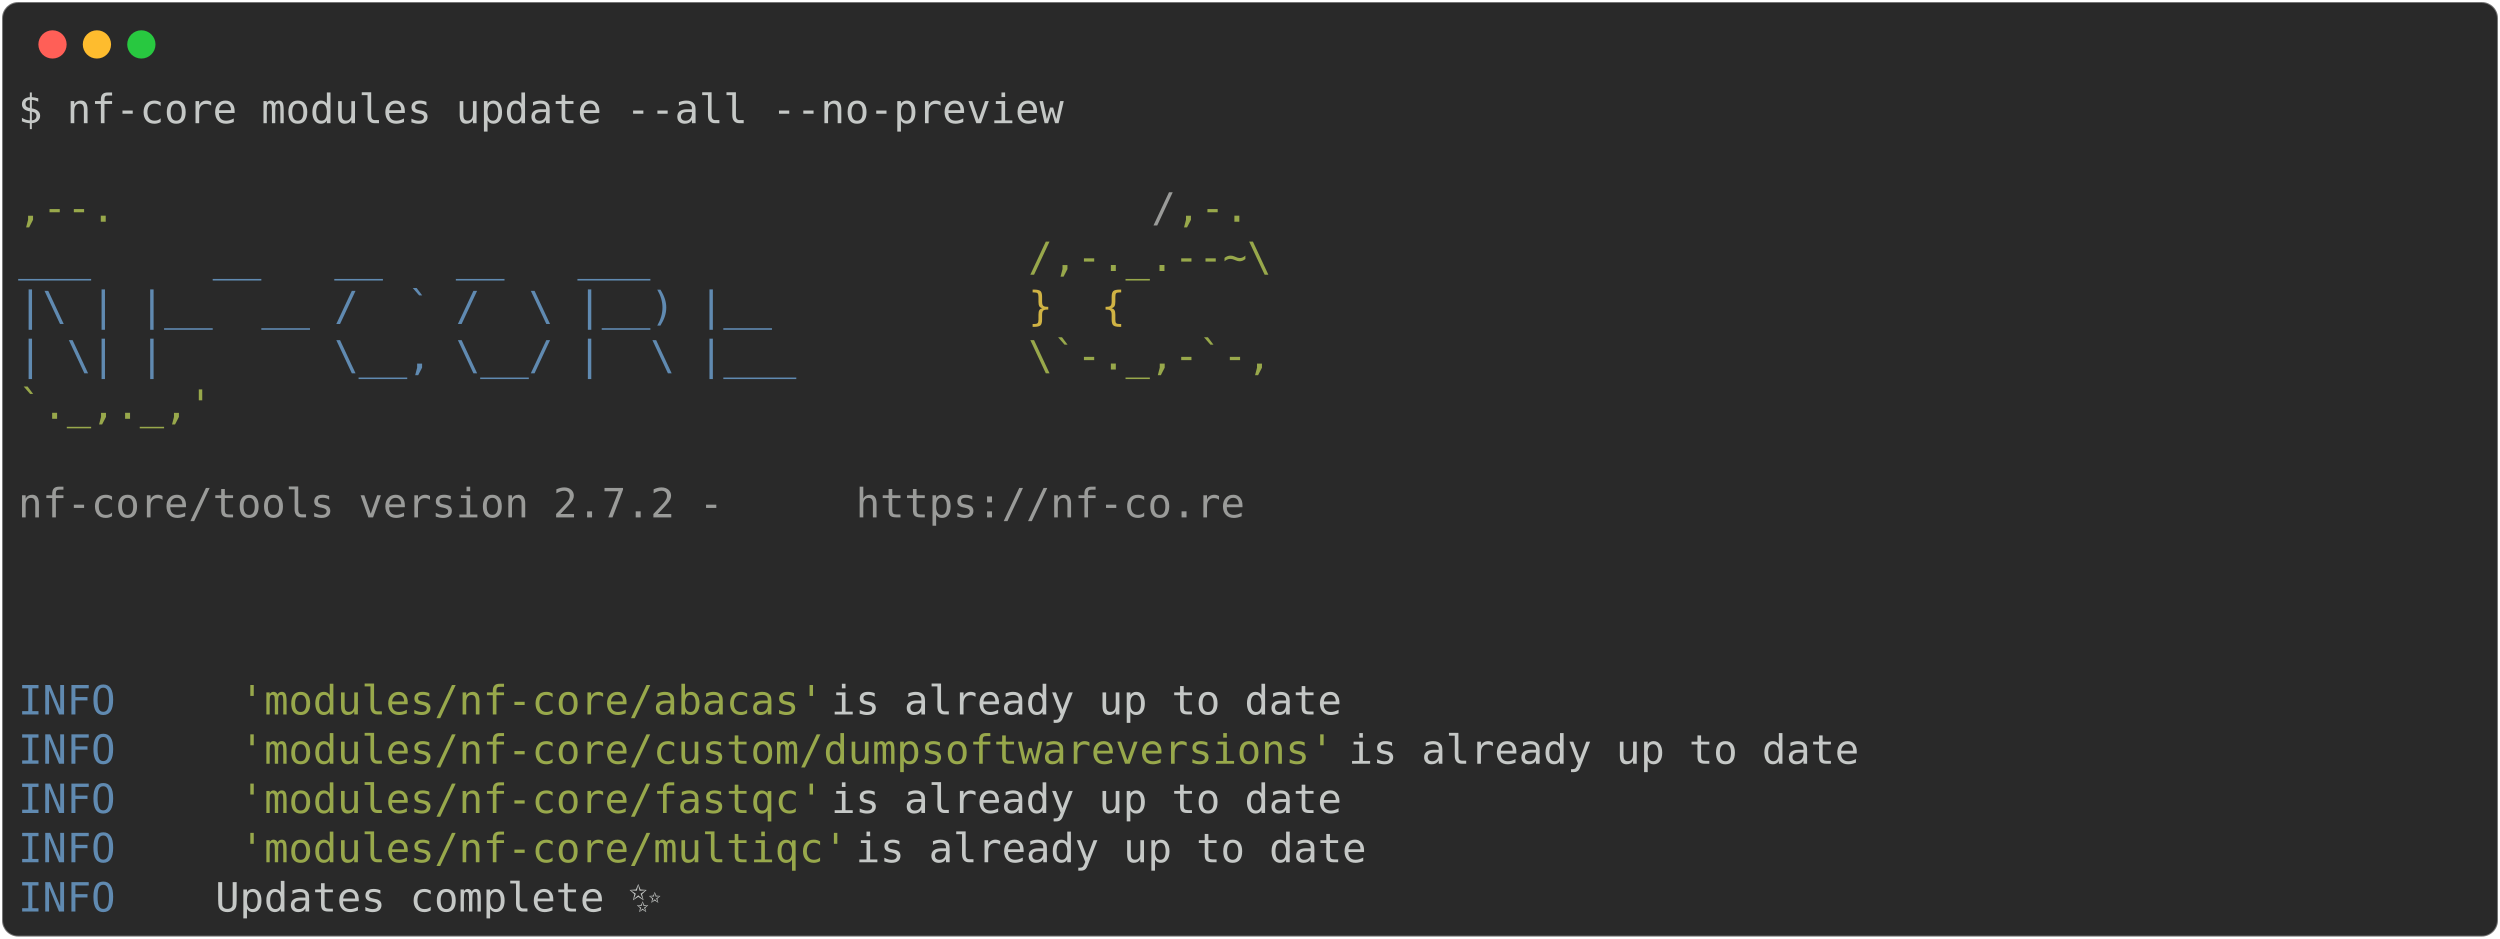
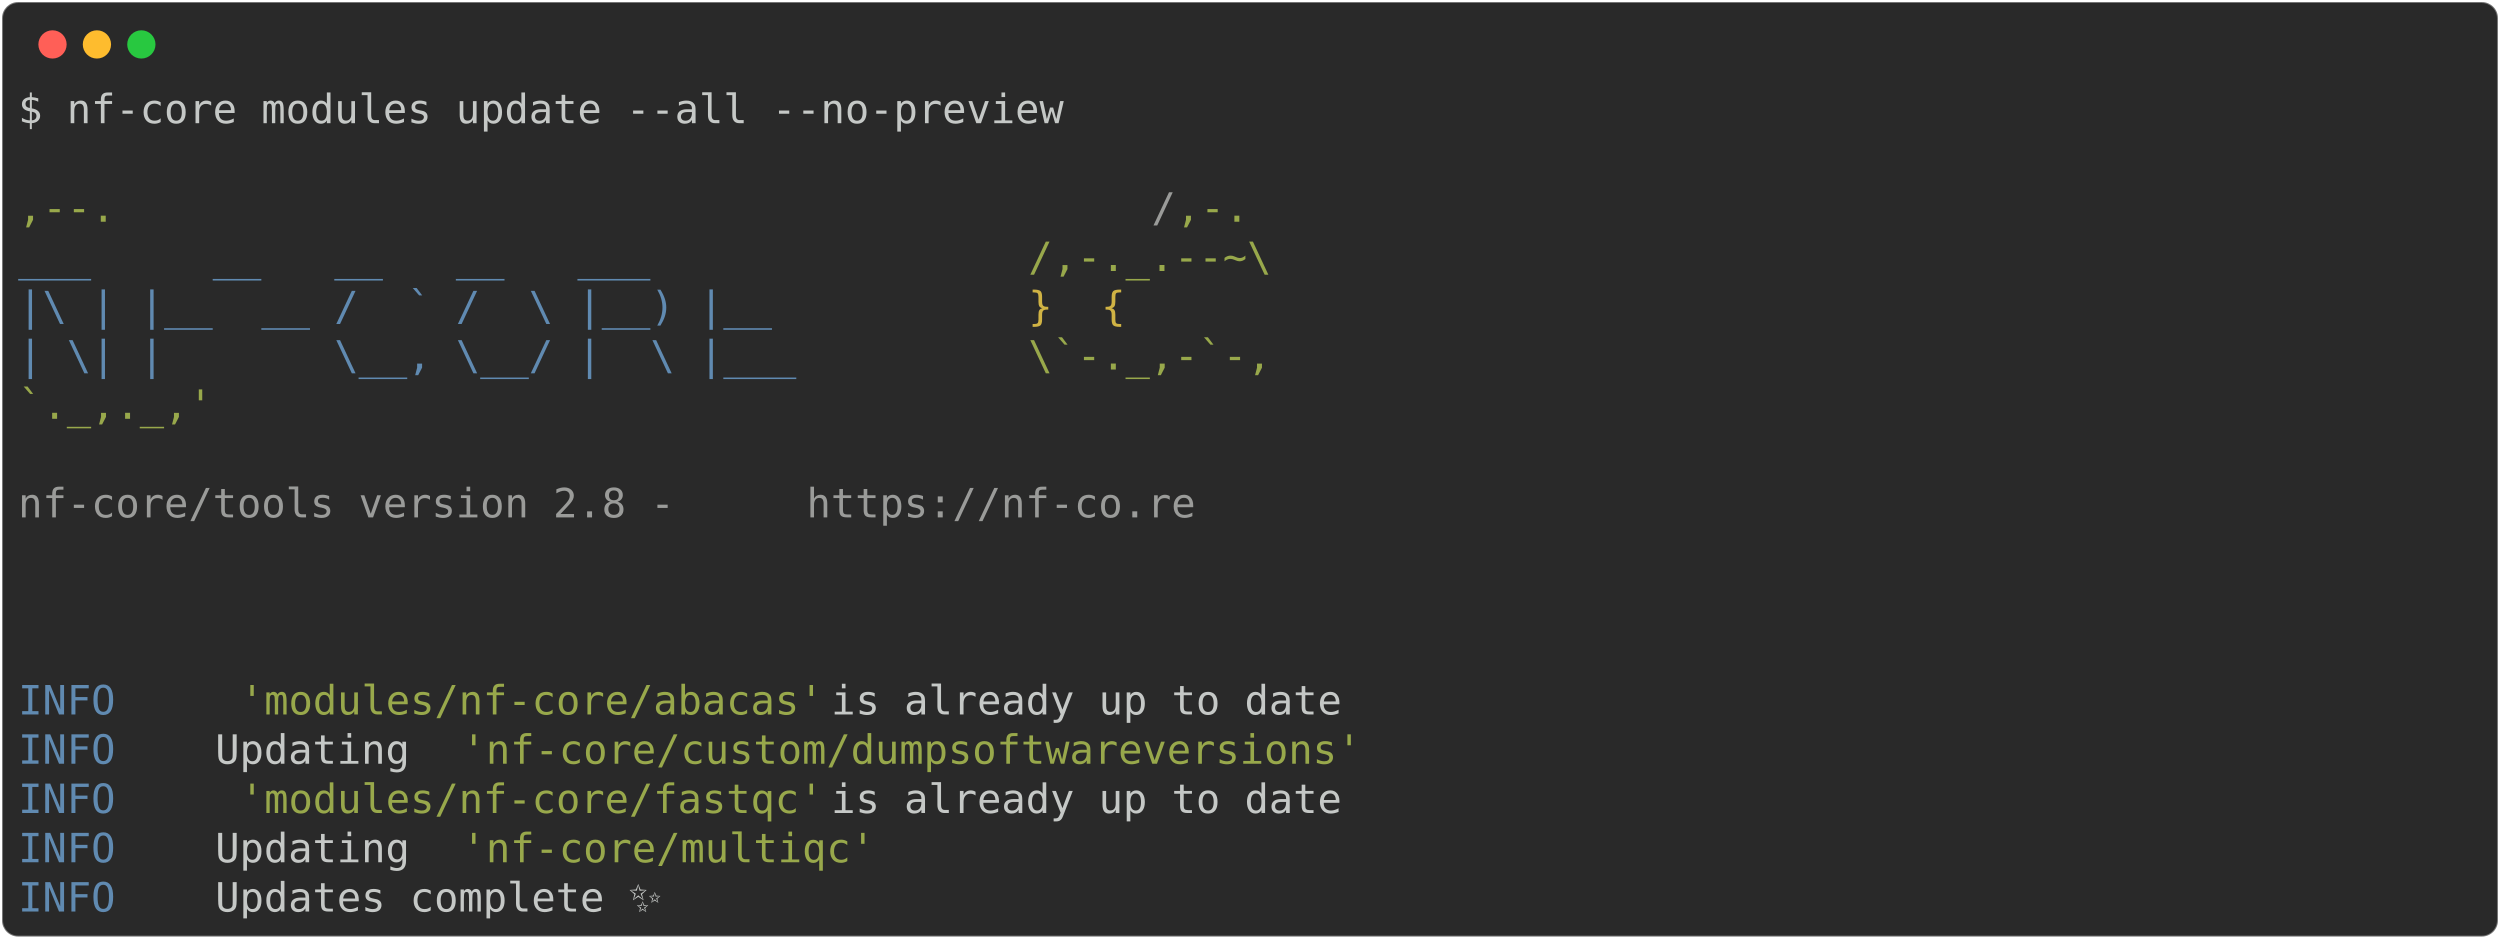
<svg xmlns="http://www.w3.org/2000/svg" class="rich-terminal" viewBox="0 0 1238 464.8">
  <style>

    @font-face {
        font-family: "Fira Code";
        src: local("FiraCode-Regular"),
                url("https://cdnjs.cloudflare.com/ajax/libs/firacode/6.2.0/woff2/FiraCode-Regular.woff2") format("woff2"),
                url("https://cdnjs.cloudflare.com/ajax/libs/firacode/6.2.0/woff/FiraCode-Regular.woff") format("woff");
        font-style: normal;
        font-weight: 400;
    }
    @font-face {
        font-family: "Fira Code";
        src: local("FiraCode-Bold"),
                url("https://cdnjs.cloudflare.com/ajax/libs/firacode/6.2.0/woff2/FiraCode-Bold.woff2") format("woff2"),
                url("https://cdnjs.cloudflare.com/ajax/libs/firacode/6.2.0/woff/FiraCode-Bold.woff") format("woff");
        font-style: bold;
        font-weight: 700;
    }

-     .terminal-555766662-matrix {
+     .terminal-3169929543-matrix {
        font-family: Fira Code, monospace;
        font-size: 20px;
        line-height: 24.4px;
        font-variant-east-asian: full-width;
    }

-     .terminal-555766662-title {
+     .terminal-3169929543-title {
        font-size: 18px;
        font-weight: bold;
        font-family: arial;
    }

-     .terminal-555766662-r1 { fill: #c5c8c6 }
- .terminal-555766662-r2 { fill: #98a84b }
- .terminal-555766662-r3 { fill: #9a9b99 }
- .terminal-555766662-r4 { fill: #608ab1 }
- .terminal-555766662-r5 { fill: #d0b344 }
+     .terminal-3169929543-r1 { fill: #c5c8c6 }
+ .terminal-3169929543-r2 { fill: #98a84b }
+ .terminal-3169929543-r3 { fill: #9a9b99 }
+ .terminal-3169929543-r4 { fill: #608ab1 }
+ .terminal-3169929543-r5 { fill: #d0b344 }
    </style>
  <defs>
-     <clipPath id="terminal-555766662-clip-terminal">
+     <clipPath id="terminal-3169929543-clip-terminal">
      <rect x="0" y="0" width="1219.0" height="413.8" />
    </clipPath>
-     <clipPath id="terminal-555766662-line-0">
+     <clipPath id="terminal-3169929543-line-0">
      <rect x="0" y="1.5" width="1220" height="24.65" />
    </clipPath>
-     <clipPath id="terminal-555766662-line-1">
+     <clipPath id="terminal-3169929543-line-1">
      <rect x="0" y="25.9" width="1220" height="24.65" />
    </clipPath>
-     <clipPath id="terminal-555766662-line-2">
+     <clipPath id="terminal-3169929543-line-2">
      <rect x="0" y="50.3" width="1220" height="24.65" />
    </clipPath>
-     <clipPath id="terminal-555766662-line-3">
+     <clipPath id="terminal-3169929543-line-3">
      <rect x="0" y="74.7" width="1220" height="24.65" />
    </clipPath>
-     <clipPath id="terminal-555766662-line-4">
+     <clipPath id="terminal-3169929543-line-4">
      <rect x="0" y="99.1" width="1220" height="24.65" />
    </clipPath>
-     <clipPath id="terminal-555766662-line-5">
+     <clipPath id="terminal-3169929543-line-5">
      <rect x="0" y="123.5" width="1220" height="24.65" />
    </clipPath>
-     <clipPath id="terminal-555766662-line-6">
+     <clipPath id="terminal-3169929543-line-6">
      <rect x="0" y="147.9" width="1220" height="24.65" />
    </clipPath>
-     <clipPath id="terminal-555766662-line-7">
+     <clipPath id="terminal-3169929543-line-7">
      <rect x="0" y="172.3" width="1220" height="24.65" />
    </clipPath>
-     <clipPath id="terminal-555766662-line-8">
+     <clipPath id="terminal-3169929543-line-8">
      <rect x="0" y="196.7" width="1220" height="24.65" />
    </clipPath>
-     <clipPath id="terminal-555766662-line-9">
+     <clipPath id="terminal-3169929543-line-9">
      <rect x="0" y="221.1" width="1220" height="24.65" />
    </clipPath>
-     <clipPath id="terminal-555766662-line-10">
+     <clipPath id="terminal-3169929543-line-10">
      <rect x="0" y="245.5" width="1220" height="24.65" />
    </clipPath>
-     <clipPath id="terminal-555766662-line-11">
+     <clipPath id="terminal-3169929543-line-11">
      <rect x="0" y="269.9" width="1220" height="24.65" />
    </clipPath>
-     <clipPath id="terminal-555766662-line-12">
+     <clipPath id="terminal-3169929543-line-12">
      <rect x="0" y="294.3" width="1220" height="24.65" />
    </clipPath>
-     <clipPath id="terminal-555766662-line-13">
+     <clipPath id="terminal-3169929543-line-13">
      <rect x="0" y="318.7" width="1220" height="24.65" />
    </clipPath>
-     <clipPath id="terminal-555766662-line-14">
+     <clipPath id="terminal-3169929543-line-14">
      <rect x="0" y="343.1" width="1220" height="24.65" />
    </clipPath>
-     <clipPath id="terminal-555766662-line-15">
+     <clipPath id="terminal-3169929543-line-15">
      <rect x="0" y="367.5" width="1220" height="24.65" />
    </clipPath>
  </defs>
  <rect fill="#292929" stroke="rgba(255,255,255,0.35)" stroke-width="1" x="1" y="1" width="1236" height="462.8" rx="8" />
  <g transform="translate(26,22)">
    <circle cx="0" cy="0" r="7" fill="#ff5f57" />
    <circle cx="22" cy="0" r="7" fill="#febc2e" />
    <circle cx="44" cy="0" r="7" fill="#28c840" />
  </g>
-   <g transform="translate(9, 41)" clip-path="url(#terminal-555766662-clip-terminal)">
-     <g class="terminal-555766662-matrix">
-       <text class="terminal-555766662-r1" x="0" y="20" textLength="524.6" clip-path="url(#terminal-555766662-line-0)">$ nf-core modules update --all --no-preview</text>
-       <text class="terminal-555766662-r1" x="1220" y="20" textLength="12.2" clip-path="url(#terminal-555766662-line-0)">
+   <g transform="translate(9, 41)" clip-path="url(#terminal-3169929543-clip-terminal)">
+     <g class="terminal-3169929543-matrix">
+       <text class="terminal-3169929543-r1" x="0" y="20" textLength="524.6" clip-path="url(#terminal-3169929543-line-0)">$ nf-core modules update --all --no-preview</text>
+       <text class="terminal-3169929543-r1" x="1220" y="20" textLength="12.2" clip-path="url(#terminal-3169929543-line-0)">
</text>
-       <text class="terminal-555766662-r1" x="1220" y="44.4" textLength="12.2" clip-path="url(#terminal-555766662-line-1)">
+       <text class="terminal-3169929543-r1" x="1220" y="44.4" textLength="12.2" clip-path="url(#terminal-3169929543-line-1)">
</text>
-       <text class="terminal-555766662-r2" x="0" y="68.8" textLength="561.2" clip-path="url(#terminal-555766662-line-2)">                                          ,--.</text>
-       <text class="terminal-555766662-r3" x="561.2" y="68.8" textLength="12.2" clip-path="url(#terminal-555766662-line-2)">/</text>
-       <text class="terminal-555766662-r2" x="573.4" y="68.8" textLength="36.6" clip-path="url(#terminal-555766662-line-2)">,-.</text>
-       <text class="terminal-555766662-r1" x="1220" y="68.8" textLength="12.2" clip-path="url(#terminal-555766662-line-2)">
+       <text class="terminal-3169929543-r2" x="0" y="68.8" textLength="561.2" clip-path="url(#terminal-3169929543-line-2)">                                          ,--.</text>
+       <text class="terminal-3169929543-r3" x="561.2" y="68.8" textLength="12.2" clip-path="url(#terminal-3169929543-line-2)">/</text>
+       <text class="terminal-3169929543-r2" x="573.4" y="68.8" textLength="36.6" clip-path="url(#terminal-3169929543-line-2)">,-.</text>
+       <text class="terminal-3169929543-r1" x="1220" y="68.8" textLength="12.2" clip-path="url(#terminal-3169929543-line-2)">
</text>
-       <text class="terminal-555766662-r4" x="0" y="93.2" textLength="500.2" clip-path="url(#terminal-555766662-line-3)">          ___     __   __   __   ___     </text>
-       <text class="terminal-555766662-r2" x="500.2" y="93.2" textLength="122" clip-path="url(#terminal-555766662-line-3)">/,-._.--~\</text>
-       <text class="terminal-555766662-r1" x="1220" y="93.2" textLength="12.2" clip-path="url(#terminal-555766662-line-3)">
+       <text class="terminal-3169929543-r4" x="0" y="93.2" textLength="500.2" clip-path="url(#terminal-3169929543-line-3)">          ___     __   __   __   ___     </text>
+       <text class="terminal-3169929543-r2" x="500.2" y="93.2" textLength="122" clip-path="url(#terminal-3169929543-line-3)">/,-._.--~\</text>
+       <text class="terminal-3169929543-r1" x="1220" y="93.2" textLength="12.2" clip-path="url(#terminal-3169929543-line-3)">
</text>
-       <text class="terminal-555766662-r4" x="0" y="117.6" textLength="500.2" clip-path="url(#terminal-555766662-line-4)">    |\ | |__  __ /  ` /  \ |__) |__      </text>
-       <text class="terminal-555766662-r5" x="500.2" y="117.6" textLength="85.4" clip-path="url(#terminal-555766662-line-4)">   }  {</text>
-       <text class="terminal-555766662-r1" x="1220" y="117.6" textLength="12.2" clip-path="url(#terminal-555766662-line-4)">
+       <text class="terminal-3169929543-r4" x="0" y="117.6" textLength="500.2" clip-path="url(#terminal-3169929543-line-4)">    |\ | |__  __ /  ` /  \ |__) |__      </text>
+       <text class="terminal-3169929543-r5" x="500.2" y="117.6" textLength="85.4" clip-path="url(#terminal-3169929543-line-4)">   }  {</text>
+       <text class="terminal-3169929543-r1" x="1220" y="117.6" textLength="12.2" clip-path="url(#terminal-3169929543-line-4)">
</text>
-       <text class="terminal-555766662-r4" x="0" y="142" textLength="500.2" clip-path="url(#terminal-555766662-line-5)">    | \| |       \__, \__/ |  \ |___     </text>
-       <text class="terminal-555766662-r2" x="500.2" y="142" textLength="122" clip-path="url(#terminal-555766662-line-5)">\`-._,-`-,</text>
-       <text class="terminal-555766662-r1" x="1220" y="142" textLength="12.2" clip-path="url(#terminal-555766662-line-5)">
+       <text class="terminal-3169929543-r4" x="0" y="142" textLength="500.2" clip-path="url(#terminal-3169929543-line-5)">    | \| |       \__, \__/ |  \ |___     </text>
+       <text class="terminal-3169929543-r2" x="500.2" y="142" textLength="122" clip-path="url(#terminal-3169929543-line-5)">\`-._,-`-,</text>
+       <text class="terminal-3169929543-r1" x="1220" y="142" textLength="12.2" clip-path="url(#terminal-3169929543-line-5)">
</text>
-       <text class="terminal-555766662-r2" x="0" y="166.4" textLength="610" clip-path="url(#terminal-555766662-line-6)">                                          `._,._,'</text>
-       <text class="terminal-555766662-r1" x="1220" y="166.4" textLength="12.2" clip-path="url(#terminal-555766662-line-6)">
+       <text class="terminal-3169929543-r2" x="0" y="166.4" textLength="610" clip-path="url(#terminal-3169929543-line-6)">                                          `._,._,'</text>
+       <text class="terminal-3169929543-r1" x="1220" y="166.4" textLength="12.2" clip-path="url(#terminal-3169929543-line-6)">
</text>
-       <text class="terminal-555766662-r1" x="1220" y="190.8" textLength="12.2" clip-path="url(#terminal-555766662-line-7)">
+       <text class="terminal-3169929543-r1" x="1220" y="190.8" textLength="12.2" clip-path="url(#terminal-3169929543-line-7)">
</text>
-       <text class="terminal-555766662-r3" x="0" y="215.2" textLength="414.8" clip-path="url(#terminal-555766662-line-8)">    nf-core/tools version 2.7.2 - </text>
-       <text class="terminal-555766662-r3" x="414.8" y="215.2" textLength="195.2" clip-path="url(#terminal-555766662-line-8)">https://nf-co.re</text>
-       <text class="terminal-555766662-r1" x="1220" y="215.2" textLength="12.2" clip-path="url(#terminal-555766662-line-8)">
+       <text class="terminal-3169929543-r3" x="0" y="215.2" textLength="390.4" clip-path="url(#terminal-3169929543-line-8)">    nf-core/tools version 2.8 - </text>
+       <text class="terminal-3169929543-r3" x="390.4" y="215.2" textLength="195.2" clip-path="url(#terminal-3169929543-line-8)">https://nf-co.re</text>
+       <text class="terminal-3169929543-r1" x="1220" y="215.2" textLength="12.2" clip-path="url(#terminal-3169929543-line-8)">
</text>
-       <text class="terminal-555766662-r1" x="1220" y="239.6" textLength="12.2" clip-path="url(#terminal-555766662-line-9)">
+       <text class="terminal-3169929543-r1" x="1220" y="239.6" textLength="12.2" clip-path="url(#terminal-3169929543-line-9)">
</text>
-       <text class="terminal-555766662-r1" x="1220" y="264" textLength="12.2" clip-path="url(#terminal-555766662-line-10)">
+       <text class="terminal-3169929543-r1" x="1220" y="264" textLength="12.2" clip-path="url(#terminal-3169929543-line-10)">
</text>
-       <text class="terminal-555766662-r1" x="1220" y="288.4" textLength="12.2" clip-path="url(#terminal-555766662-line-11)">
+       <text class="terminal-3169929543-r1" x="1220" y="288.4" textLength="12.2" clip-path="url(#terminal-3169929543-line-11)">
</text>
-       <text class="terminal-555766662-r4" x="0" y="312.8" textLength="97.6" clip-path="url(#terminal-555766662-line-12)">INFO    </text>
-       <text class="terminal-555766662-r2" x="109.8" y="312.8" textLength="292.8" clip-path="url(#terminal-555766662-line-12)">'modules/nf-core/abacas'</text>
-       <text class="terminal-555766662-r1" x="402.6" y="312.8" textLength="817.4" clip-path="url(#terminal-555766662-line-12)"> is already up to date                                             </text>
-       <text class="terminal-555766662-r1" x="1220" y="312.8" textLength="12.2" clip-path="url(#terminal-555766662-line-12)">
+       <text class="terminal-3169929543-r4" x="0" y="312.8" textLength="97.6" clip-path="url(#terminal-3169929543-line-12)">INFO    </text>
+       <text class="terminal-3169929543-r2" x="109.8" y="312.8" textLength="292.8" clip-path="url(#terminal-3169929543-line-12)">'modules/nf-core/abacas'</text>
+       <text class="terminal-3169929543-r1" x="402.6" y="312.8" textLength="817.4" clip-path="url(#terminal-3169929543-line-12)"> is already up to date                                             </text>
+       <text class="terminal-3169929543-r1" x="1220" y="312.8" textLength="12.2" clip-path="url(#terminal-3169929543-line-12)">
</text>
-       <text class="terminal-555766662-r4" x="0" y="337.2" textLength="97.6" clip-path="url(#terminal-555766662-line-13)">INFO    </text>
-       <text class="terminal-555766662-r2" x="109.8" y="337.2" textLength="549" clip-path="url(#terminal-555766662-line-13)">'modules/nf-core/custom/dumpsoftwareversions'</text>
-       <text class="terminal-555766662-r1" x="658.8" y="337.2" textLength="561.2" clip-path="url(#terminal-555766662-line-13)"> is already up to date                        </text>
-       <text class="terminal-555766662-r1" x="1220" y="337.2" textLength="12.2" clip-path="url(#terminal-555766662-line-13)">
+       <text class="terminal-3169929543-r4" x="0" y="337.2" textLength="97.6" clip-path="url(#terminal-3169929543-line-13)">INFO    </text>
+       <text class="terminal-3169929543-r1" x="97.6" y="337.2" textLength="122" clip-path="url(#terminal-3169929543-line-13)"> Updating </text>
+       <text class="terminal-3169929543-r2" x="219.6" y="337.2" textLength="451.4" clip-path="url(#terminal-3169929543-line-13)">'nf-core/custom/dumpsoftwareversions'</text>
+       <text class="terminal-3169929543-r1" x="1220" y="337.2" textLength="12.2" clip-path="url(#terminal-3169929543-line-13)">
</text>
-       <text class="terminal-555766662-r4" x="0" y="361.6" textLength="97.6" clip-path="url(#terminal-555766662-line-14)">INFO    </text>
-       <text class="terminal-555766662-r2" x="109.8" y="361.6" textLength="292.8" clip-path="url(#terminal-555766662-line-14)">'modules/nf-core/fastqc'</text>
-       <text class="terminal-555766662-r1" x="402.6" y="361.6" textLength="817.4" clip-path="url(#terminal-555766662-line-14)"> is already up to date                                             </text>
-       <text class="terminal-555766662-r1" x="1220" y="361.6" textLength="12.2" clip-path="url(#terminal-555766662-line-14)">
+       <text class="terminal-3169929543-r4" x="0" y="361.6" textLength="97.6" clip-path="url(#terminal-3169929543-line-14)">INFO    </text>
+       <text class="terminal-3169929543-r2" x="109.8" y="361.6" textLength="292.8" clip-path="url(#terminal-3169929543-line-14)">'modules/nf-core/fastqc'</text>
+       <text class="terminal-3169929543-r1" x="402.6" y="361.6" textLength="817.4" clip-path="url(#terminal-3169929543-line-14)"> is already up to date                                             </text>
+       <text class="terminal-3169929543-r1" x="1220" y="361.6" textLength="12.2" clip-path="url(#terminal-3169929543-line-14)">
</text>
-       <text class="terminal-555766662-r4" x="0" y="386" textLength="97.6" clip-path="url(#terminal-555766662-line-15)">INFO    </text>
-       <text class="terminal-555766662-r2" x="109.8" y="386" textLength="305" clip-path="url(#terminal-555766662-line-15)">'modules/nf-core/multiqc'</text>
-       <text class="terminal-555766662-r1" x="414.8" y="386" textLength="805.2" clip-path="url(#terminal-555766662-line-15)"> is already up to date                                            </text>
-       <text class="terminal-555766662-r1" x="1220" y="386" textLength="12.2" clip-path="url(#terminal-555766662-line-15)">
+       <text class="terminal-3169929543-r4" x="0" y="386" textLength="97.6" clip-path="url(#terminal-3169929543-line-15)">INFO    </text>
+       <text class="terminal-3169929543-r1" x="97.6" y="386" textLength="122" clip-path="url(#terminal-3169929543-line-15)"> Updating </text>
+       <text class="terminal-3169929543-r2" x="219.6" y="386" textLength="207.4" clip-path="url(#terminal-3169929543-line-15)">'nf-core/multiqc'</text>
+       <text class="terminal-3169929543-r1" x="1220" y="386" textLength="12.2" clip-path="url(#terminal-3169929543-line-15)">
</text>
-       <text class="terminal-555766662-r4" x="0" y="410.4" textLength="97.6" clip-path="url(#terminal-555766662-line-16)">INFO    </text>
-       <text class="terminal-555766662-r1" x="97.6" y="410.4" textLength="1110.2" clip-path="url(#terminal-555766662-line-16)"> Updates complete ✨                                                                        </text>
-       <text class="terminal-555766662-r1" x="1220" y="410.4" textLength="12.2" clip-path="url(#terminal-555766662-line-16)">
+       <text class="terminal-3169929543-r4" x="0" y="410.4" textLength="97.6" clip-path="url(#terminal-3169929543-line-16)">INFO    </text>
+       <text class="terminal-3169929543-r1" x="97.6" y="410.4" textLength="1110.2" clip-path="url(#terminal-3169929543-line-16)"> Updates complete ✨                                                                        </text>
+       <text class="terminal-3169929543-r1" x="1220" y="410.4" textLength="12.2" clip-path="url(#terminal-3169929543-line-16)">
</text>
    </g>
  </g>
</svg>
